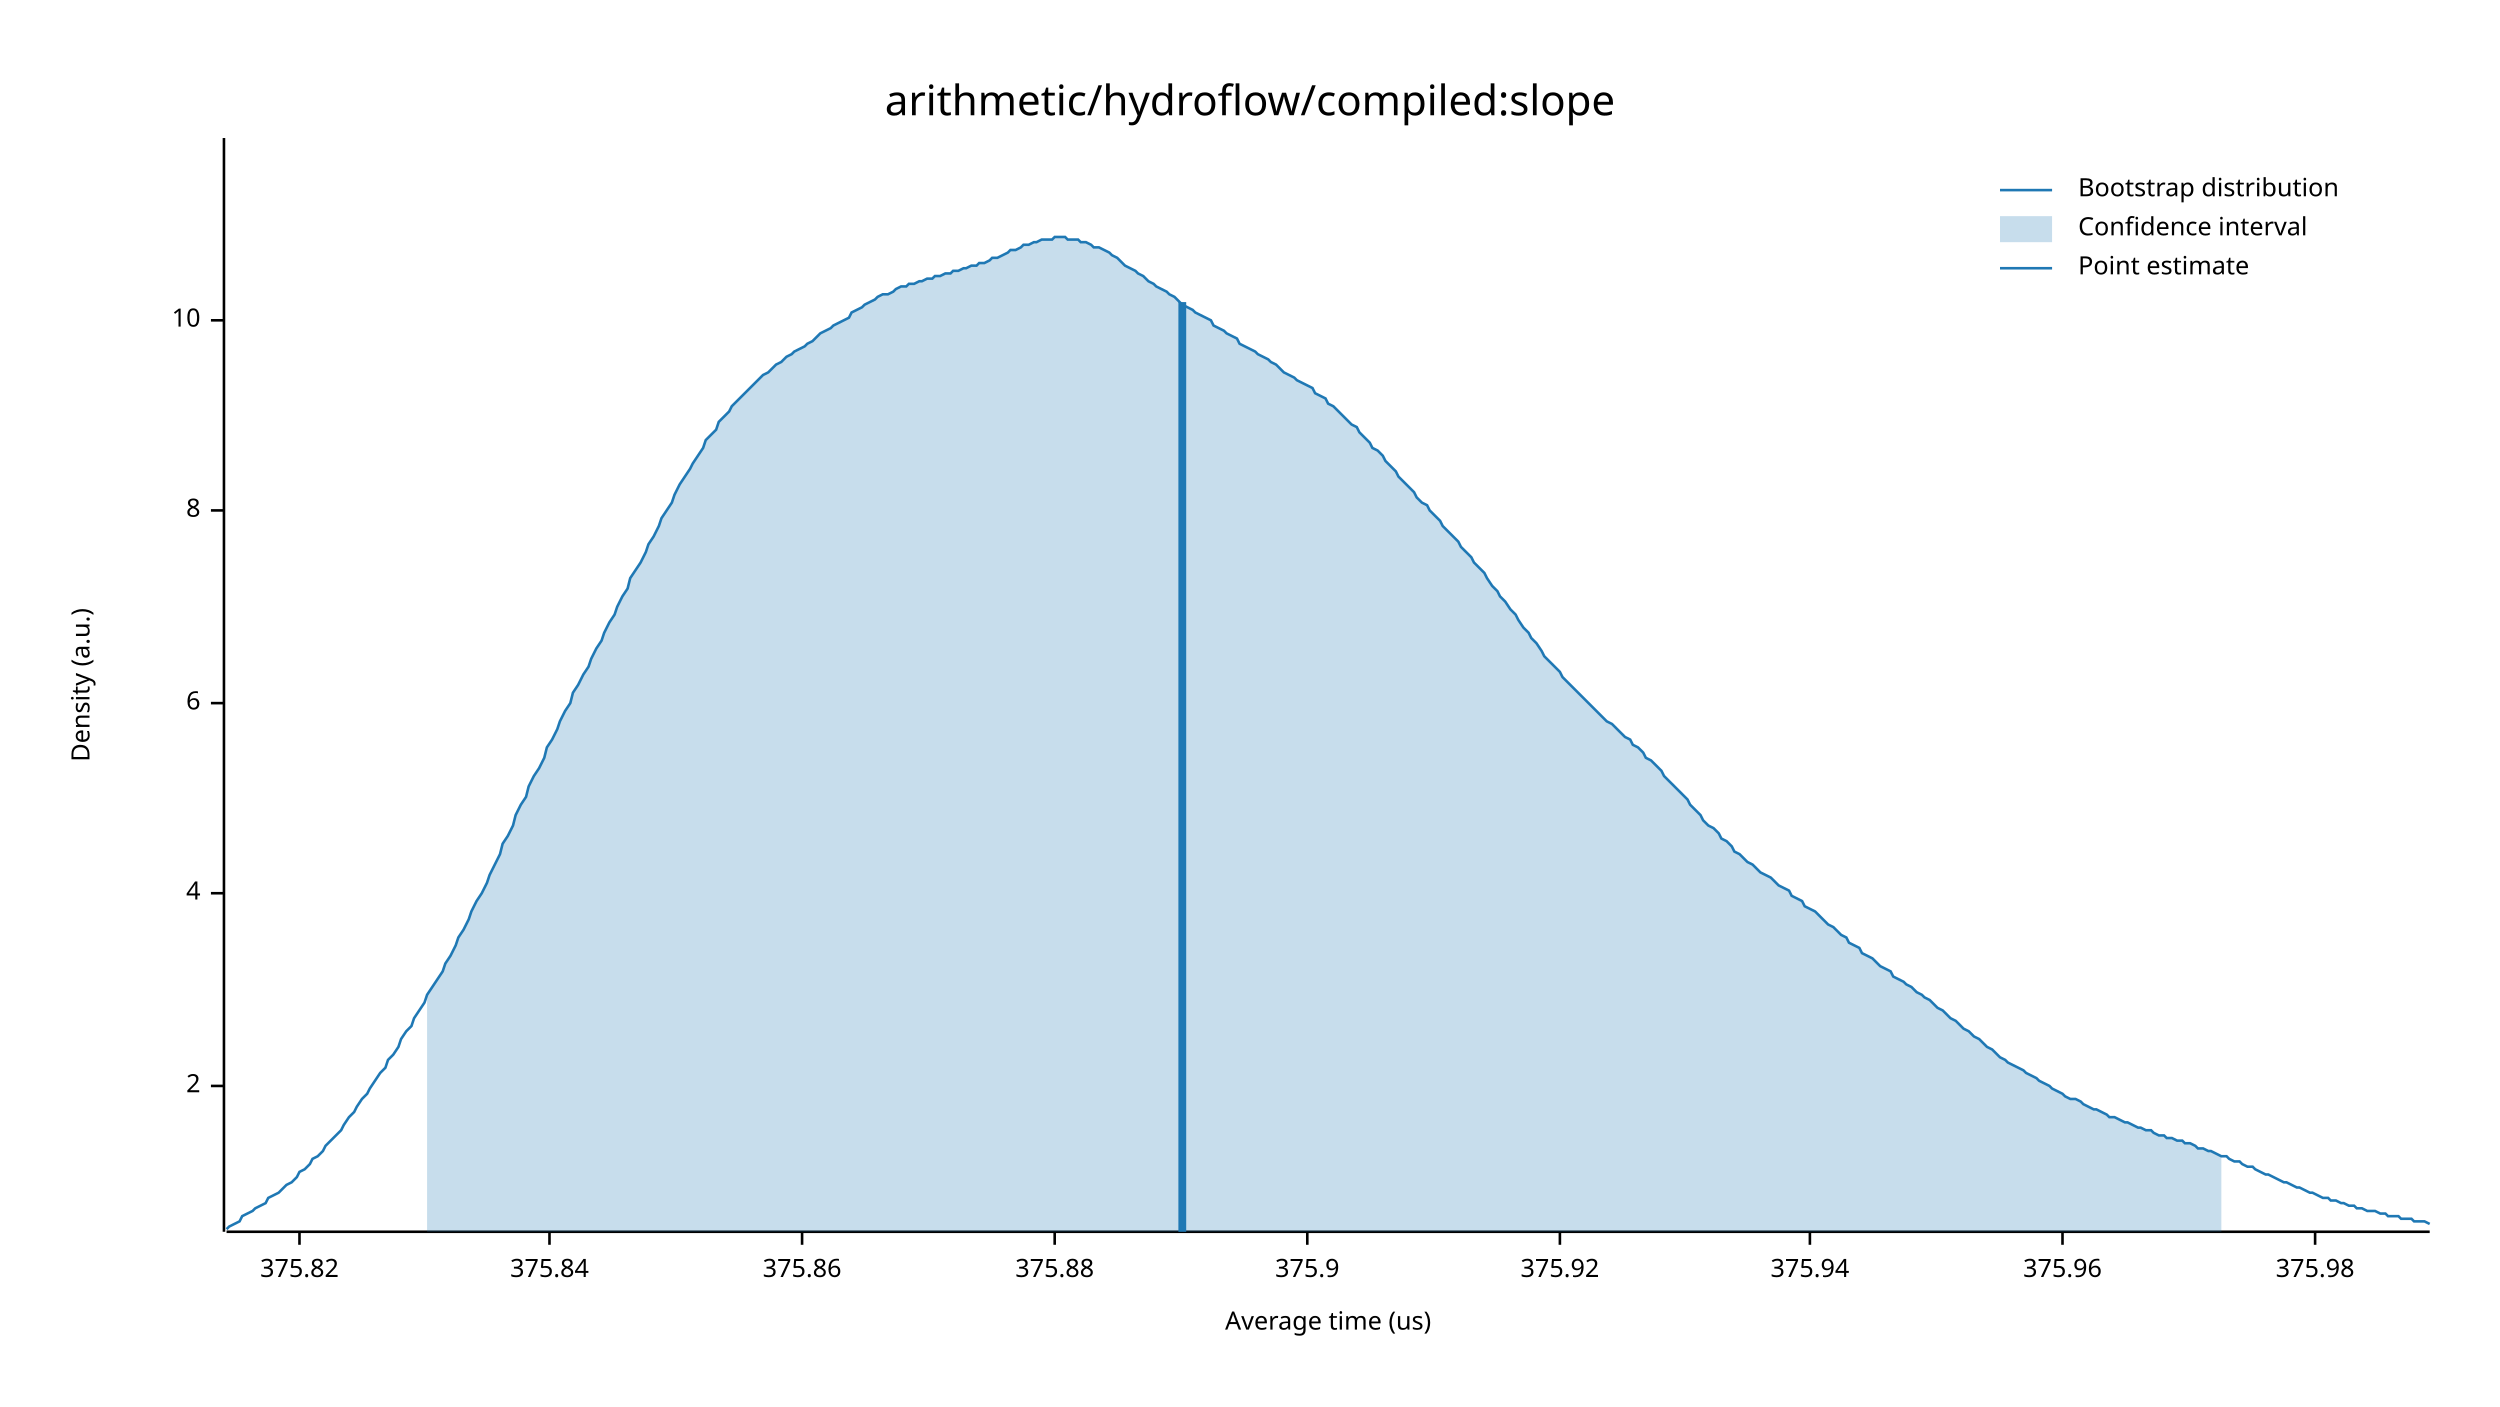
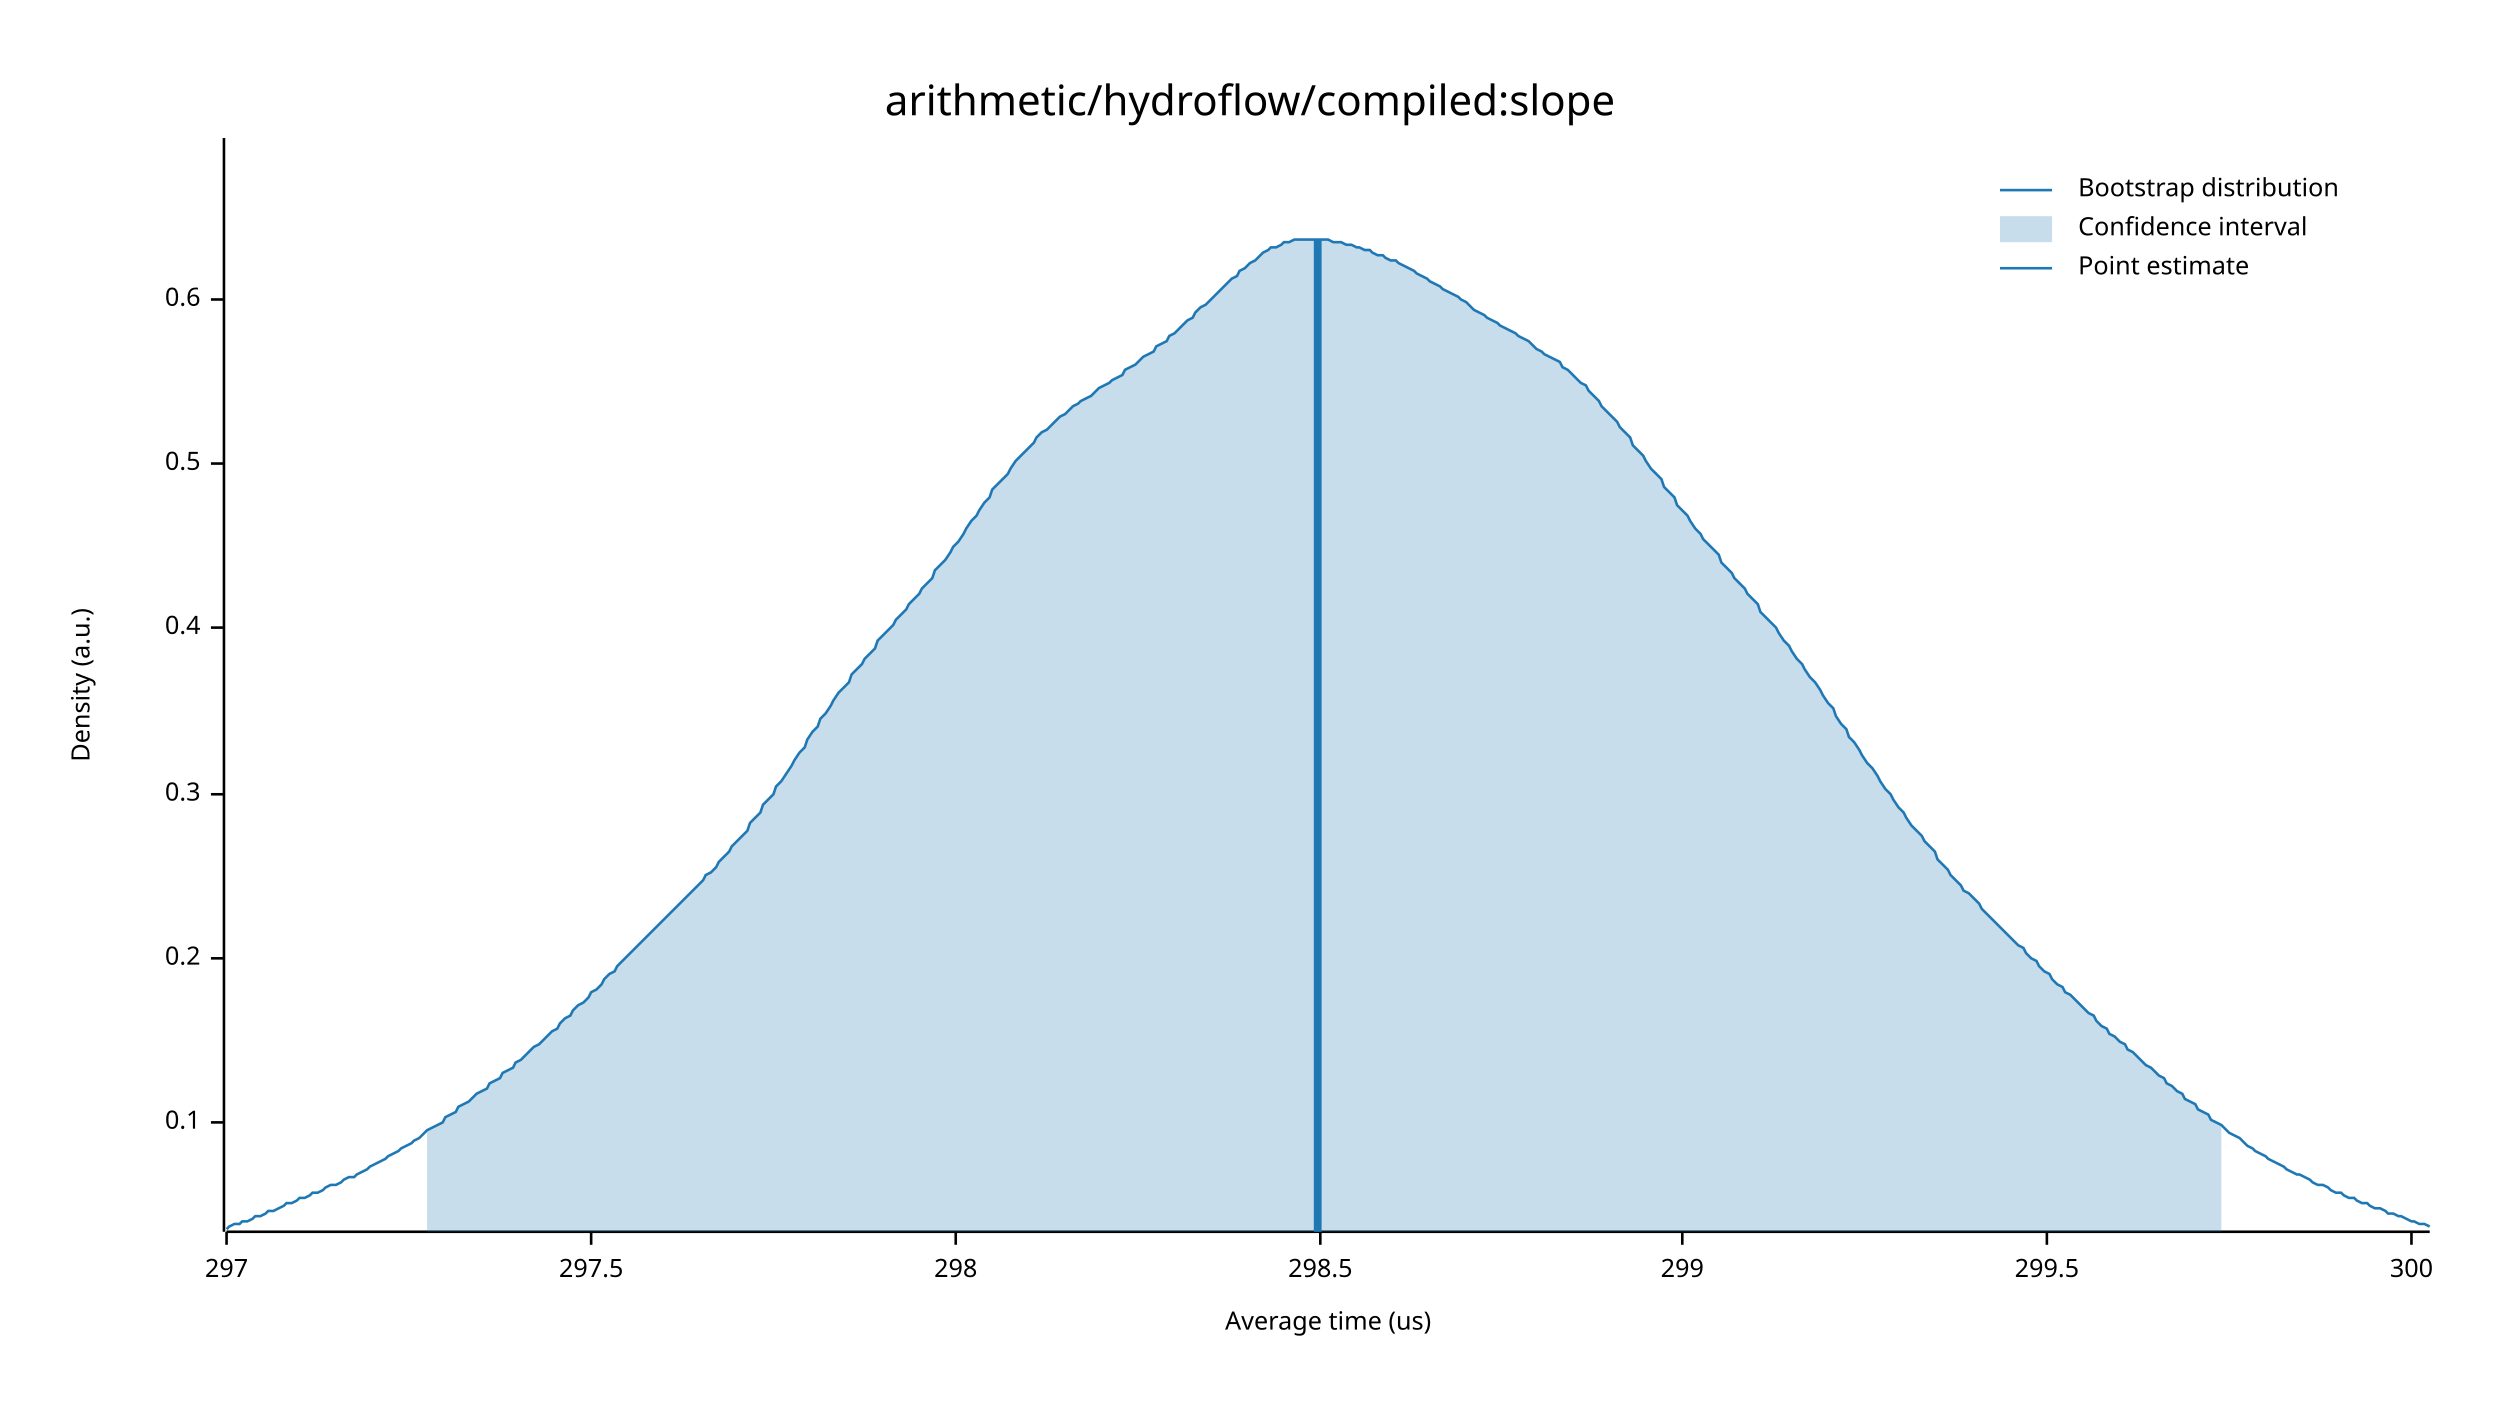
<svg xmlns="http://www.w3.org/2000/svg" width="960" height="540" viewBox="0 0 960 540">
  <text x="480" y="32" dy="0.76em" text-anchor="middle" font-family="sans-serif" font-size="16.129" opacity="1" fill="#000000">
arithmetic/hydroflow/compiled:slope
</text>
  <text x="27" y="263" dy="0.76em" text-anchor="middle" font-family="sans-serif" font-size="9.677" opacity="1" fill="#000000" transform="rotate(270, 27, 263)">
Density (a.u.)
</text>
  <text x="510" y="513" dy="-0.5ex" text-anchor="middle" font-family="sans-serif" font-size="9.677" opacity="1" fill="#000000">
Average time (us)
</text>
  <polyline fill="none" opacity="1" stroke="#000000" stroke-width="1" points="86,53 86,473 " />
-   <text x="77" y="417" dy="0.5ex" text-anchor="end" font-family="sans-serif" font-size="9.677" opacity="1" fill="#000000">
- 2
+   <text x="77" y="431" dy="0.5ex" text-anchor="end" font-family="sans-serif" font-size="9.677" opacity="1" fill="#000000">
+ 0.1
</text>
-   <polyline fill="none" opacity="1" stroke="#000000" stroke-width="1" points="81,417 86,417 " />
-   <text x="77" y="343" dy="0.5ex" text-anchor="end" font-family="sans-serif" font-size="9.677" opacity="1" fill="#000000">
- 4
+   <polyline fill="none" opacity="1" stroke="#000000" stroke-width="1" points="81,431 86,431 " />
+   <text x="77" y="368" dy="0.5ex" text-anchor="end" font-family="sans-serif" font-size="9.677" opacity="1" fill="#000000">
+ 0.2
</text>
-   <polyline fill="none" opacity="1" stroke="#000000" stroke-width="1" points="81,343 86,343 " />
-   <text x="77" y="270" dy="0.5ex" text-anchor="end" font-family="sans-serif" font-size="9.677" opacity="1" fill="#000000">
- 6
+   <polyline fill="none" opacity="1" stroke="#000000" stroke-width="1" points="81,368 86,368 " />
+   <text x="77" y="305" dy="0.5ex" text-anchor="end" font-family="sans-serif" font-size="9.677" opacity="1" fill="#000000">
+ 0.3
</text>
-   <polyline fill="none" opacity="1" stroke="#000000" stroke-width="1" points="81,270 86,270 " />
-   <text x="77" y="196" dy="0.5ex" text-anchor="end" font-family="sans-serif" font-size="9.677" opacity="1" fill="#000000">
- 8
+   <polyline fill="none" opacity="1" stroke="#000000" stroke-width="1" points="81,305 86,305 " />
+   <text x="77" y="241" dy="0.5ex" text-anchor="end" font-family="sans-serif" font-size="9.677" opacity="1" fill="#000000">
+ 0.4
</text>
-   <polyline fill="none" opacity="1" stroke="#000000" stroke-width="1" points="81,196 86,196 " />
-   <text x="77" y="123" dy="0.5ex" text-anchor="end" font-family="sans-serif" font-size="9.677" opacity="1" fill="#000000">
- 10
+   <polyline fill="none" opacity="1" stroke="#000000" stroke-width="1" points="81,241 86,241 " />
+   <text x="77" y="178" dy="0.5ex" text-anchor="end" font-family="sans-serif" font-size="9.677" opacity="1" fill="#000000">
+ 0.5
</text>
-   <polyline fill="none" opacity="1" stroke="#000000" stroke-width="1" points="81,123 86,123 " />
+   <polyline fill="none" opacity="1" stroke="#000000" stroke-width="1" points="81,178 86,178 " />
+   <text x="77" y="115" dy="0.5ex" text-anchor="end" font-family="sans-serif" font-size="9.677" opacity="1" fill="#000000">
+ 0.6
+ </text>
+   <polyline fill="none" opacity="1" stroke="#000000" stroke-width="1" points="81,115 86,115 " />
  <polyline fill="none" opacity="1" stroke="#000000" stroke-width="1" points="87,473 933,473 " />
-   <text x="115" y="483" dy="0.76em" text-anchor="middle" font-family="sans-serif" font-size="9.677" opacity="1" fill="#000000">
- 375.82
+   <text x="87" y="483" dy="0.76em" text-anchor="middle" font-family="sans-serif" font-size="9.677" opacity="1" fill="#000000">
+ 297
</text>
-   <polyline fill="none" opacity="1" stroke="#000000" stroke-width="1" points="115,473 115,478 " />
-   <text x="211" y="483" dy="0.76em" text-anchor="middle" font-family="sans-serif" font-size="9.677" opacity="1" fill="#000000">
- 375.84
+   <polyline fill="none" opacity="1" stroke="#000000" stroke-width="1" points="87,473 87,478 " />
+   <text x="227" y="483" dy="0.76em" text-anchor="middle" font-family="sans-serif" font-size="9.677" opacity="1" fill="#000000">
+ 297.5
</text>
-   <polyline fill="none" opacity="1" stroke="#000000" stroke-width="1" points="211,473 211,478 " />
-   <text x="308" y="483" dy="0.76em" text-anchor="middle" font-family="sans-serif" font-size="9.677" opacity="1" fill="#000000">
- 375.86
+   <polyline fill="none" opacity="1" stroke="#000000" stroke-width="1" points="227,473 227,478 " />
+   <text x="367" y="483" dy="0.76em" text-anchor="middle" font-family="sans-serif" font-size="9.677" opacity="1" fill="#000000">
+ 298
</text>
-   <polyline fill="none" opacity="1" stroke="#000000" stroke-width="1" points="308,473 308,478 " />
-   <text x="405" y="483" dy="0.76em" text-anchor="middle" font-family="sans-serif" font-size="9.677" opacity="1" fill="#000000">
- 375.88
+   <polyline fill="none" opacity="1" stroke="#000000" stroke-width="1" points="367,473 367,478 " />
+   <text x="507" y="483" dy="0.76em" text-anchor="middle" font-family="sans-serif" font-size="9.677" opacity="1" fill="#000000">
+ 298.5
</text>
-   <polyline fill="none" opacity="1" stroke="#000000" stroke-width="1" points="405,473 405,478 " />
-   <text x="502" y="483" dy="0.76em" text-anchor="middle" font-family="sans-serif" font-size="9.677" opacity="1" fill="#000000">
- 375.9
+   <polyline fill="none" opacity="1" stroke="#000000" stroke-width="1" points="507,473 507,478 " />
+   <text x="646" y="483" dy="0.76em" text-anchor="middle" font-family="sans-serif" font-size="9.677" opacity="1" fill="#000000">
+ 299
</text>
-   <polyline fill="none" opacity="1" stroke="#000000" stroke-width="1" points="502,473 502,478 " />
-   <text x="599" y="483" dy="0.76em" text-anchor="middle" font-family="sans-serif" font-size="9.677" opacity="1" fill="#000000">
- 375.92
+   <polyline fill="none" opacity="1" stroke="#000000" stroke-width="1" points="646,473 646,478 " />
+   <text x="786" y="483" dy="0.76em" text-anchor="middle" font-family="sans-serif" font-size="9.677" opacity="1" fill="#000000">
+ 299.5
</text>
-   <polyline fill="none" opacity="1" stroke="#000000" stroke-width="1" points="599,473 599,478 " />
-   <text x="695" y="483" dy="0.76em" text-anchor="middle" font-family="sans-serif" font-size="9.677" opacity="1" fill="#000000">
- 375.94
+   <polyline fill="none" opacity="1" stroke="#000000" stroke-width="1" points="786,473 786,478 " />
+   <text x="926" y="483" dy="0.76em" text-anchor="middle" font-family="sans-serif" font-size="9.677" opacity="1" fill="#000000">
+ 300
</text>
-   <polyline fill="none" opacity="1" stroke="#000000" stroke-width="1" points="695,473 695,478 " />
-   <text x="792" y="483" dy="0.76em" text-anchor="middle" font-family="sans-serif" font-size="9.677" opacity="1" fill="#000000">
- 375.96
- </text>
-   <polyline fill="none" opacity="1" stroke="#000000" stroke-width="1" points="792,473 792,478 " />
-   <text x="889" y="483" dy="0.76em" text-anchor="middle" font-family="sans-serif" font-size="9.677" opacity="1" fill="#000000">
- 375.98
- </text>
-   <polyline fill="none" opacity="1" stroke="#000000" stroke-width="1" points="889,473 889,478 " />
-   <polyline fill="none" opacity="1" stroke="#1F78B4" stroke-width="1" points="87,472 88,471 90,470 92,469 93,467 95,466 97,465 98,464 100,463 102,462 103,460 105,459 107,458 109,456 110,455 112,454 114,452 115,450 117,449 119,447 120,445 122,444 124,442 125,440 127,438 129,436 131,434 132,432 134,429 136,427 137,425 139,422 141,420 142,418 144,415 146,412 148,410 149,407 151,405 153,402 154,399 156,396 158,394 159,391 161,388 163,385 164,382 166,379 168,376 170,373 171,370 173,367 175,363 176,360 178,357 180,353 181,350 183,346 185,343 187,339 188,336 190,332 192,328 193,324 195,321 197,317 198,313 200,309 202,306 203,302 205,298 207,295 209,291 210,287 212,284 214,280 215,277 217,273 219,270 220,266 222,263 224,259 226,256 227,253 229,249 231,246 232,243 234,239 236,236 237,233 239,229 241,226 242,222 244,219 246,216 248,212 249,209 251,206 253,202 254,199 256,196 258,193 259,190 261,186 263,183 265,180 266,178 268,175 270,172 271,169 273,167 275,165 276,162 278,160 280,158 281,156 283,154 285,152 287,150 288,149 290,147 292,145 293,144 295,143 297,141 298,140 300,139 302,137 304,136 305,135 307,134 309,133 310,132 312,131 314,129 315,128 317,127 319,126 320,125 322,124 324,123 326,122 327,120 329,119 331,118 332,117 334,116 336,115 337,114 339,113 341,113 343,112 344,111 346,110 348,110 349,109 351,109 353,108 354,108 356,107 358,107 359,106 361,106 363,105 365,105 366,104 368,104 370,103 371,103 373,102 375,102 376,101 378,101 380,100 381,99 383,99 385,98 387,97 388,96 390,96 392,95 393,94 395,94 397,93 398,93 400,92 402,92 404,92 405,91 407,91 409,91 410,92 412,92 414,92 415,93 417,93 419,94 420,95 422,95 424,96 426,97 427,98 429,99 431,101 432,102 434,103 436,104 437,105 439,106 441,108 443,109 444,110 446,111 448,112 449,113 451,114 453,116 454,117 456,118 458,119 459,120 461,121 463,122 465,123 466,125 468,126 470,127 471,128 473,129 475,130 476,132 478,133 480,134 482,135 483,136 485,137 487,138 488,139 490,140 492,142 493,143 495,144 497,145 498,146 500,147 502,148 504,149 505,151 507,152 509,153 510,155 512,156 514,158 515,159 517,161 519,163 521,164 522,166 524,168 526,170 527,172 529,173 531,175 532,177 534,179 536,181 537,183 539,185 541,187 543,189 544,191 546,193 548,194 549,196 551,198 553,200 554,202 556,204 558,206 560,208 561,210 563,212 565,214 566,216 568,218 570,220 571,222 573,225 575,227 576,229 578,231 580,234 582,236 583,238 585,241 587,243 588,245 590,247 592,250 593,252 595,254 597,256 599,258 600,260 602,262 604,264 605,265 607,267 609,269 610,270 612,272 614,274 615,275 617,277 619,278 621,280 622,281 624,283 626,284 627,286 629,287 631,289 632,291 634,292 636,294 638,296 639,298 641,300 643,302 644,303 646,305 648,307 649,309 651,311 653,313 654,315 656,317 658,318 660,320 661,322 663,323 665,325 666,327 668,328 670,330 671,331 673,332 675,334 676,335 678,336 680,337 682,339 683,340 685,341 687,342 688,344 690,345 692,346 693,348 695,349 697,350 699,352 700,353 702,355 704,356 705,357 707,359 709,360 710,362 712,363 714,364 715,366 717,367 719,368 721,370 722,371 724,372 726,373 727,375 729,376 731,377 732,378 734,379 736,381 738,382 739,383 741,384 743,386 744,387 746,388 748,390 749,391 751,392 753,394 754,395 756,396 758,398 760,399 761,400 763,402 765,403 766,404 768,406 770,407 771,408 773,409 775,410 777,411 778,412 780,413 782,414 783,415 785,416 787,417 788,418 790,419 792,420 793,421 795,422 797,422 799,423 800,424 802,425 804,426 805,426 807,427 809,428 810,429 812,429 814,430 816,431 817,431 819,432 821,433 822,433 824,434 826,434 827,435 829,436 831,436 832,437 834,437 836,438 838,438 839,439 841,439 843,440 844,441 846,441 848,442 849,442 851,443 853,444 855,444 856,445 858,446 860,446 861,447 863,448 865,448 866,449 868,450 870,451 871,451 873,452 875,453 877,454 878,454 880,455 882,456 883,456 885,457 887,458 888,458 890,459 892,460 894,460 895,461 897,461 899,462 900,462 902,463 904,463 905,464 907,464 909,465 910,465 912,465 914,466 916,466 917,467 919,467 921,467 922,468 924,468 926,468 927,469 929,469 931,469 933,470 " />
-   <polygon opacity="0.25" fill="#1F78B4" points="164,382 166,379 168,376 170,373 171,370 173,367 175,363 176,360 178,357 180,353 181,350 183,346 185,343 187,339 188,336 190,332 192,328 193,324 195,321 197,317 198,313 200,309 202,306 203,302 205,298 207,295 209,291 210,287 212,284 214,280 215,277 217,273 219,270 220,266 222,263 224,259 226,256 227,253 229,249 231,246 232,243 234,239 236,236 237,233 239,229 241,226 242,222 244,219 246,216 248,212 249,209 251,206 253,202 254,199 256,196 258,193 259,190 261,186 263,183 265,180 266,178 268,175 270,172 271,169 273,167 275,165 276,162 278,160 280,158 281,156 283,154 285,152 287,150 288,149 290,147 292,145 293,144 295,143 297,141 298,140 300,139 302,137 304,136 305,135 307,134 309,133 310,132 312,131 314,129 315,128 317,127 319,126 320,125 322,124 324,123 326,122 327,120 329,119 331,118 332,117 334,116 336,115 337,114 339,113 341,113 343,112 344,111 346,110 348,110 349,109 351,109 353,108 354,108 356,107 358,107 359,106 361,106 363,105 365,105 366,104 368,104 370,103 371,103 373,102 375,102 376,101 378,101 380,100 381,99 383,99 385,98 387,97 388,96 390,96 392,95 393,94 395,94 397,93 398,93 400,92 402,92 404,92 405,91 407,91 409,91 410,92 412,92 414,92 415,93 417,93 419,94 420,95 422,95 424,96 426,97 427,98 429,99 431,101 432,102 434,103 436,104 437,105 439,106 441,108 443,109 444,110 446,111 448,112 449,113 451,114 453,116 454,117 456,118 458,119 459,120 461,121 463,122 465,123 466,125 468,126 470,127 471,128 473,129 475,130 476,132 478,133 480,134 482,135 483,136 485,137 487,138 488,139 490,140 492,142 493,143 495,144 497,145 498,146 500,147 502,148 504,149 505,151 507,152 509,153 510,155 512,156 514,158 515,159 517,161 519,163 521,164 522,166 524,168 526,170 527,172 529,173 531,175 532,177 534,179 536,181 537,183 539,185 541,187 543,189 544,191 546,193 548,194 549,196 551,198 553,200 554,202 556,204 558,206 560,208 561,210 563,212 565,214 566,216 568,218 570,220 571,222 573,225 575,227 576,229 578,231 580,234 582,236 583,238 585,241 587,243 588,245 590,247 592,250 593,252 595,254 597,256 599,258 600,260 602,262 604,264 605,265 607,267 609,269 610,270 612,272 614,274 615,275 617,277 619,278 621,280 622,281 624,283 626,284 627,286 629,287 631,289 632,291 634,292 636,294 638,296 639,298 641,300 643,302 644,303 646,305 648,307 649,309 651,311 653,313 654,315 656,317 658,318 660,320 661,322 663,323 665,325 666,327 668,328 670,330 671,331 673,332 675,334 676,335 678,336 680,337 682,339 683,340 685,341 687,342 688,344 690,345 692,346 693,348 695,349 697,350 699,352 700,353 702,355 704,356 705,357 707,359 709,360 710,362 712,363 714,364 715,366 717,367 719,368 721,370 722,371 724,372 726,373 727,375 729,376 731,377 732,378 734,379 736,381 738,382 739,383 741,384 743,386 744,387 746,388 748,390 749,391 751,392 753,394 754,395 756,396 758,398 760,399 761,400 763,402 765,403 766,404 768,406 770,407 771,408 773,409 775,410 777,411 778,412 780,413 782,414 783,415 785,416 787,417 788,418 790,419 792,420 793,421 795,422 797,422 799,423 800,424 802,425 804,426 805,426 807,427 809,428 810,429 812,429 814,430 816,431 817,431 819,432 821,433 822,433 824,434 826,434 827,435 829,436 831,436 832,437 834,437 836,438 838,438 839,439 841,439 843,440 844,441 846,441 848,442 849,442 851,443 853,444 853,473 164,473 " />
-   <polyline fill="none" opacity="1" stroke="#1F78B4" stroke-width="3" points="454,473 454,116 " />
+   <polyline fill="none" opacity="1" stroke="#000000" stroke-width="1" points="926,473 926,478 " />
+   <polyline fill="none" opacity="1" stroke="#1F78B4" stroke-width="1" points="87,472 88,471 90,470 92,470 93,469 95,469 97,468 98,467 100,467 102,466 103,465 105,465 107,464 109,463 110,462 112,462 114,461 115,460 117,460 119,459 120,458 122,458 124,457 125,456 127,455 129,455 131,454 132,453 134,452 136,452 137,451 139,450 141,449 142,448 144,447 146,446 148,445 149,444 151,443 153,442 154,441 156,440 158,439 159,438 161,437 163,435 164,434 166,433 168,432 170,431 171,429 173,428 175,427 176,425 178,424 180,423 181,422 183,420 185,419 187,418 188,416 190,415 192,414 193,412 195,411 197,410 198,408 200,407 202,405 203,404 205,402 207,401 209,399 210,398 212,396 214,395 215,393 217,391 219,390 220,388 222,386 224,385 226,383 227,381 229,380 231,378 232,376 234,374 236,373 237,371 239,369 241,367 242,366 244,364 246,362 248,360 249,359 251,357 253,355 254,354 256,352 258,350 259,349 261,347 263,345 265,343 266,342 268,340 270,338 271,336 273,335 275,333 276,331 278,329 280,327 281,325 283,323 285,321 287,319 288,316 290,314 292,312 293,309 295,307 297,305 298,302 300,300 302,297 304,294 305,292 307,289 309,287 310,284 312,281 314,279 315,276 317,274 319,271 320,269 322,266 324,264 326,262 327,259 329,257 331,255 332,253 334,251 336,249 337,246 339,244 341,242 343,240 344,238 346,236 348,234 349,232 351,230 353,228 354,226 356,224 358,222 359,219 361,217 363,215 365,212 366,210 368,208 370,205 371,203 373,200 375,198 376,196 378,193 380,191 381,188 383,186 385,184 387,182 388,180 390,177 392,175 393,174 395,172 397,170 398,168 400,166 402,165 404,163 405,162 407,160 409,159 410,158 412,156 414,155 415,154 417,153 419,152 420,151 422,149 424,148 426,147 427,146 429,145 431,144 432,142 434,141 436,140 437,139 439,137 441,136 443,135 444,133 446,132 448,131 449,129 451,128 453,126 454,125 456,123 458,122 459,120 461,118 463,117 465,115 466,114 468,112 470,110 471,109 473,107 475,106 476,104 478,103 480,101 482,100 483,99 485,97 487,96 488,95 490,95 492,94 493,93 495,93 497,92 498,92 500,92 502,92 504,92 505,92 507,92 509,92 510,92 512,93 514,93 515,93 517,94 519,94 521,95 522,95 524,96 526,96 527,97 529,98 531,98 532,99 534,100 536,100 537,101 539,102 541,103 543,104 544,105 546,106 548,107 549,108 551,109 553,110 554,111 556,112 558,113 560,114 561,115 563,116 565,118 566,119 568,120 570,121 571,122 573,123 575,124 576,125 578,126 580,127 582,128 583,129 585,130 587,131 588,132 590,134 592,135 593,136 595,137 597,138 599,139 600,141 602,142 604,144 605,145 607,147 609,148 610,150 612,152 614,154 615,156 617,158 619,160 621,162 622,164 624,166 626,168 627,171 629,173 631,175 632,177 634,180 636,182 638,184 639,187 641,189 643,191 644,194 646,196 648,198 649,200 651,203 653,205 654,207 656,209 658,211 660,213 661,216 663,218 665,220 666,222 668,224 670,226 671,228 673,230 675,232 676,235 678,237 680,239 682,241 683,243 685,246 687,248 688,250 690,253 692,255 693,257 695,260 697,262 699,265 700,267 702,270 704,272 705,275 707,278 709,280 710,283 712,285 714,288 715,290 717,293 719,295 721,298 722,300 724,303 726,305 727,307 729,310 731,312 732,314 734,317 736,319 738,321 739,323 741,325 743,327 744,330 746,332 748,334 749,336 751,338 753,340 754,342 756,343 758,345 760,347 761,349 763,351 765,353 766,354 768,356 770,358 771,359 773,361 775,363 777,364 778,366 780,368 782,369 783,371 785,373 787,374 788,376 790,378 792,379 793,381 795,382 797,384 799,386 800,387 802,389 804,390 805,392 807,394 809,395 810,397 812,398 814,400 816,401 817,403 819,404 821,406 822,407 824,409 826,410 827,411 829,413 831,414 832,416 834,417 836,419 838,420 839,422 841,423 843,424 844,426 846,427 848,428 849,430 851,431 853,432 855,434 856,435 858,436 860,437 861,438 863,440 865,441 866,442 868,443 870,444 871,445 873,446 875,447 877,448 878,449 880,450 882,451 883,451 885,452 887,453 888,454 890,455 892,455 894,456 895,457 897,458 899,458 900,459 902,460 904,460 905,461 907,462 909,462 910,463 912,464 914,464 916,465 917,466 919,466 921,467 922,467 924,468 926,469 927,469 929,470 931,470 933,471 " />
+   <polygon opacity="0.25" fill="#1F78B4" points="164,434 166,433 168,432 170,431 171,429 173,428 175,427 176,425 178,424 180,423 181,422 183,420 185,419 187,418 188,416 190,415 192,414 193,412 195,411 197,410 198,408 200,407 202,405 203,404 205,402 207,401 209,399 210,398 212,396 214,395 215,393 217,391 219,390 220,388 222,386 224,385 226,383 227,381 229,380 231,378 232,376 234,374 236,373 237,371 239,369 241,367 242,366 244,364 246,362 248,360 249,359 251,357 253,355 254,354 256,352 258,350 259,349 261,347 263,345 265,343 266,342 268,340 270,338 271,336 273,335 275,333 276,331 278,329 280,327 281,325 283,323 285,321 287,319 288,316 290,314 292,312 293,309 295,307 297,305 298,302 300,300 302,297 304,294 305,292 307,289 309,287 310,284 312,281 314,279 315,276 317,274 319,271 320,269 322,266 324,264 326,262 327,259 329,257 331,255 332,253 334,251 336,249 337,246 339,244 341,242 343,240 344,238 346,236 348,234 349,232 351,230 353,228 354,226 356,224 358,222 359,219 361,217 363,215 365,212 366,210 368,208 370,205 371,203 373,200 375,198 376,196 378,193 380,191 381,188 383,186 385,184 387,182 388,180 390,177 392,175 393,174 395,172 397,170 398,168 400,166 402,165 404,163 405,162 407,160 409,159 410,158 412,156 414,155 415,154 417,153 419,152 420,151 422,149 424,148 426,147 427,146 429,145 431,144 432,142 434,141 436,140 437,139 439,137 441,136 443,135 444,133 446,132 448,131 449,129 451,128 453,126 454,125 456,123 458,122 459,120 461,118 463,117 465,115 466,114 468,112 470,110 471,109 473,107 475,106 476,104 478,103 480,101 482,100 483,99 485,97 487,96 488,95 490,95 492,94 493,93 495,93 497,92 498,92 500,92 502,92 504,92 505,92 507,92 509,92 510,92 512,93 514,93 515,93 517,94 519,94 521,95 522,95 524,96 526,96 527,97 529,98 531,98 532,99 534,100 536,100 537,101 539,102 541,103 543,104 544,105 546,106 548,107 549,108 551,109 553,110 554,111 556,112 558,113 560,114 561,115 563,116 565,118 566,119 568,120 570,121 571,122 573,123 575,124 576,125 578,126 580,127 582,128 583,129 585,130 587,131 588,132 590,134 592,135 593,136 595,137 597,138 599,139 600,141 602,142 604,144 605,145 607,147 609,148 610,150 612,152 614,154 615,156 617,158 619,160 621,162 622,164 624,166 626,168 627,171 629,173 631,175 632,177 634,180 636,182 638,184 639,187 641,189 643,191 644,194 646,196 648,198 649,200 651,203 653,205 654,207 656,209 658,211 660,213 661,216 663,218 665,220 666,222 668,224 670,226 671,228 673,230 675,232 676,235 678,237 680,239 682,241 683,243 685,246 687,248 688,250 690,253 692,255 693,257 695,260 697,262 699,265 700,267 702,270 704,272 705,275 707,278 709,280 710,283 712,285 714,288 715,290 717,293 719,295 721,298 722,300 724,303 726,305 727,307 729,310 731,312 732,314 734,317 736,319 738,321 739,323 741,325 743,327 744,330 746,332 748,334 749,336 751,338 753,340 754,342 756,343 758,345 760,347 761,349 763,351 765,353 766,354 768,356 770,358 771,359 773,361 775,363 777,364 778,366 780,368 782,369 783,371 785,373 787,374 788,376 790,378 792,379 793,381 795,382 797,384 799,386 800,387 802,389 804,390 805,392 807,394 809,395 810,397 812,398 814,400 816,401 817,403 819,404 821,406 822,407 824,409 826,410 827,411 829,413 831,414 832,416 834,417 836,419 838,420 839,422 841,423 843,424 844,426 846,427 848,428 849,430 851,431 853,432 853,473 164,473 " />
+   <polyline fill="none" opacity="1" stroke="#1F78B4" stroke-width="3" points="506,473 506,92 " />
  <text x="798" y="68" dy="0.76em" text-anchor="start" font-family="sans-serif" font-size="9.677" opacity="1" fill="#000000">
Bootstrap distribution
</text>
  <text x="798" y="83" dy="0.76em" text-anchor="start" font-family="sans-serif" font-size="9.677" opacity="1" fill="#000000">
Confidence interval
</text>
  <text x="798" y="98" dy="0.76em" text-anchor="start" font-family="sans-serif" font-size="9.677" opacity="1" fill="#000000">
Point estimate
</text>
  <polyline fill="none" opacity="1" stroke="#1F78B4" stroke-width="1" points="768,73 788,73 " />
  <rect x="768" y="83" width="20" height="10" opacity="0.25" fill="#1F78B4" stroke="none" />
  <polyline fill="none" opacity="1" stroke="#1F78B4" stroke-width="1" points="768,103 788,103 " />
</svg>
